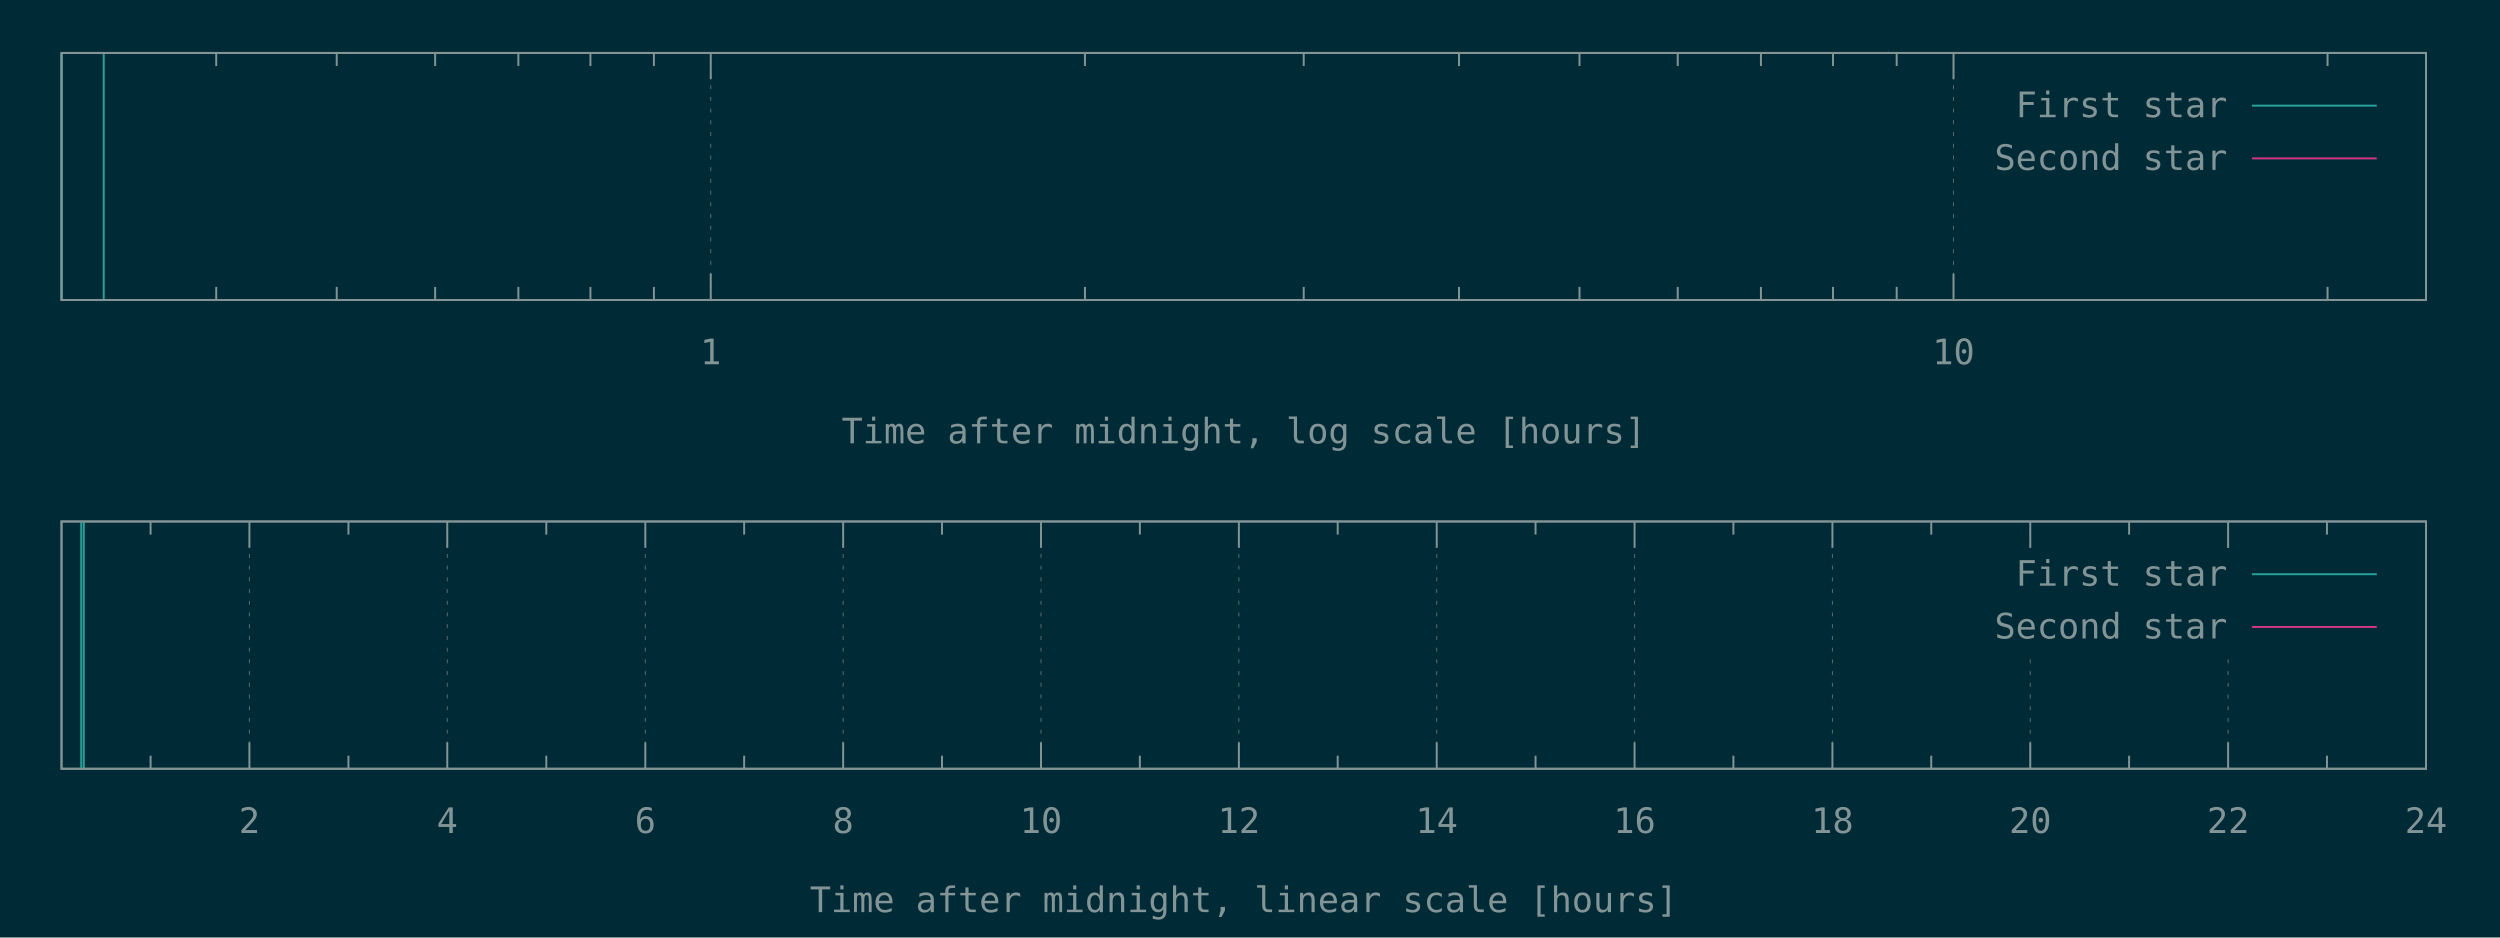
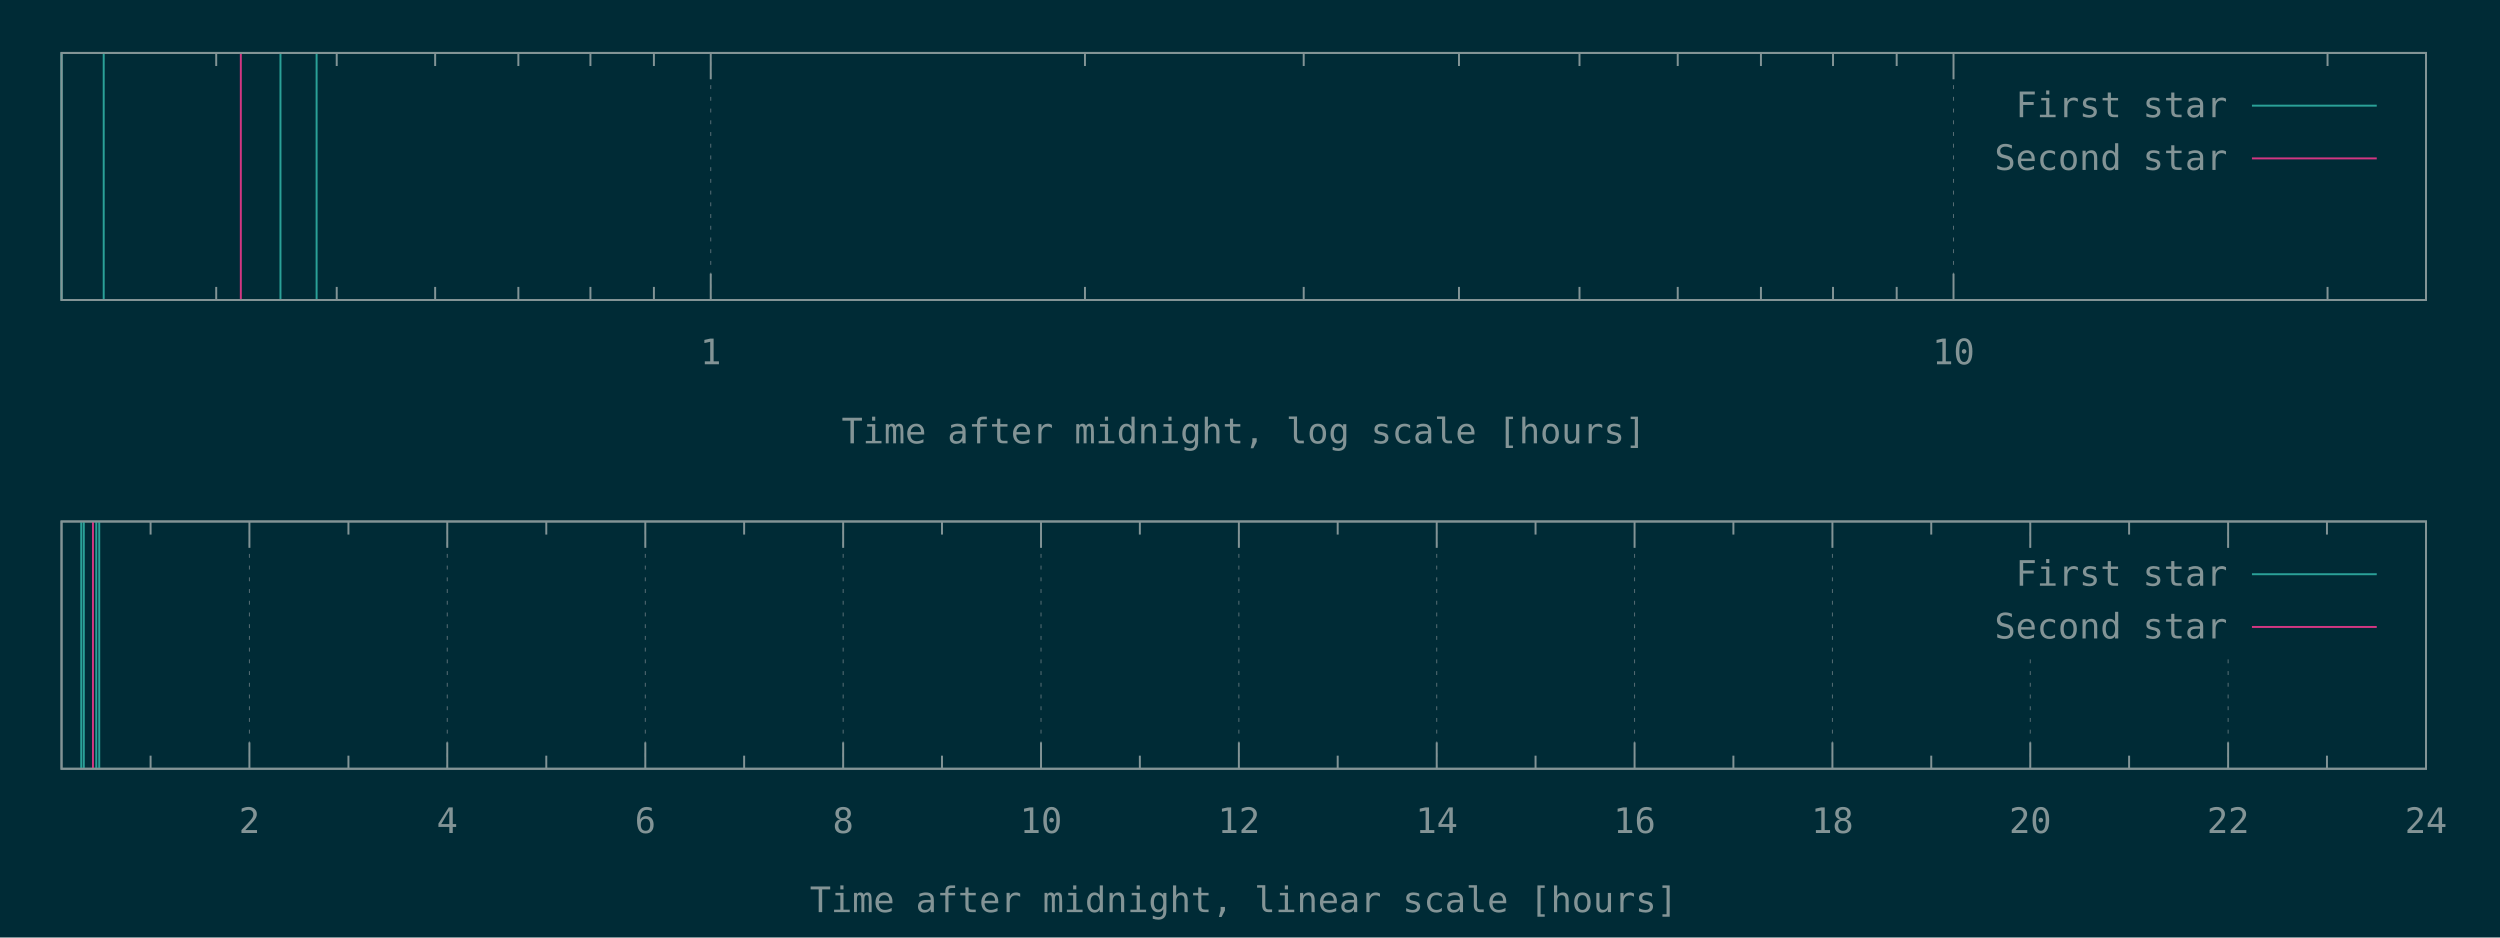
<svg xmlns="http://www.w3.org/2000/svg" xmlns:xlink="http://www.w3.org/1999/xlink" width="1280" height="480" viewBox="0 0 1280 480">
  <g id="gnuplot_canvas">
    <rect x="0" y="0" width="1280" height="480" fill="#002b36" />
    <defs>
      <circle id="gpDot" r="0.5" stroke-width="0.5" />
      <path id="gpPt0" stroke-width="0.148" stroke="currentColor" d="M-1,0 h2 M0,-1 v2" />
      <path id="gpPt1" stroke-width="0.148" stroke="currentColor" d="M-1,-1 L1,1 M1,-1 L-1,1" />
      <path id="gpPt2" stroke-width="0.148" stroke="currentColor" d="M-1,0 L1,0 M0,-1 L0,1 M-1,-1 L1,1 M-1,1 L1,-1" />
      <rect id="gpPt3" stroke-width="0.148" stroke="currentColor" x="-1" y="-1" width="2" height="2" />
      <rect id="gpPt4" stroke-width="0.148" stroke="currentColor" fill="currentColor" x="-1" y="-1" width="2" height="2" />
      <circle id="gpPt5" stroke-width="0.148" stroke="currentColor" cx="0" cy="0" r="1" />
      <use xlink:href="#gpPt5" id="gpPt6" fill="currentColor" stroke="none" />
      <path id="gpPt7" stroke-width="0.148" stroke="currentColor" d="M0,-1.33 L-1.33,0.67 L1.33,0.67 z" />
      <use xlink:href="#gpPt7" id="gpPt8" fill="currentColor" stroke="none" />
      <use xlink:href="#gpPt7" id="gpPt9" stroke="currentColor" transform="rotate(180)" />
      <use xlink:href="#gpPt9" id="gpPt10" fill="currentColor" stroke="none" />
      <use xlink:href="#gpPt3" id="gpPt11" stroke="currentColor" transform="rotate(45)" />
      <use xlink:href="#gpPt11" id="gpPt12" fill="currentColor" stroke="none" />
      <path id="gpPt13" stroke-width="0.148" stroke="currentColor" d="M0,1.330 L1.265,0.411 L0.782,-1.067 L-0.782,-1.076 L-1.265,0.411 z" />
      <use xlink:href="#gpPt13" id="gpPt14" fill="currentColor" stroke="none" />
      <filter id="textbox" filterUnits="objectBoundingBox" x="0" y="0" height="1" width="1">
        <feFlood flood-color="#002B36" flood-opacity="1" result="bgnd" />
        <feComposite in="SourceGraphic" in2="bgnd" operator="atop" />
      </filter>
      <filter id="greybox" filterUnits="objectBoundingBox" x="0" y="0" height="1" width="1">
        <feFlood flood-color="lightgrey" flood-opacity="1" result="grey" />
        <feComposite in="SourceGraphic" in2="grey" operator="atop" />
      </filter>
    </defs>
    <g fill="none" color="#002B36" stroke="currentColor" stroke-width="1.00" stroke-linecap="butt" stroke-linejoin="miter">
</g>
    <g fill="none" color="black" stroke="currentColor" stroke-width="1.00" stroke-linecap="butt" stroke-linejoin="miter">
      <path stroke="rgb(131, 148, 150)" d="M110.7,153.6 L110.7,146.9 M110.7,27.1 L110.7,33.8 M172.4,153.6 L172.4,146.9 M172.4,27.1 L172.4,33.8   M222.8,153.6 L222.8,146.9 M222.8,27.1 L222.8,33.8 M265.4,153.6 L265.4,146.9 M265.4,27.1 L265.4,33.8   M302.3,153.6 L302.3,146.9 M302.3,27.1 L302.3,33.8 M334.8,153.6 L334.8,146.9 M334.8,27.1 L334.8,33.8    " />
    </g>
    <g fill="none" color="black" stroke="rgb(131, 148, 150)" stroke-width="0.50" stroke-linecap="butt" stroke-linejoin="miter">
</g>
    <g fill="none" color="gray" stroke="currentColor" stroke-width="0.50" stroke-linecap="butt" stroke-linejoin="miter">
      <path stroke="rgb( 88, 110, 117)" stroke-dasharray="2,4" class="gridline" d="M363.9,153.6 L363.9,27.1  " />
    </g>
    <g fill="none" color="gray" stroke="rgb( 88, 110, 117)" stroke-width="1.00" stroke-linecap="butt" stroke-linejoin="miter">
</g>
    <g fill="none" color="black" stroke="currentColor" stroke-width="1.00" stroke-linecap="butt" stroke-linejoin="miter">
      <path stroke="rgb(131, 148, 150)" d="M363.9,153.6 L363.9,140.1 M363.9,27.1 L363.9,40.6  " />
      <g transform="translate(363.9,186.5)" stroke="none" fill="rgb(131,148,150)" font-family="Inconsolata" font-size="18.00" text-anchor="middle">
        <text>
          <tspan font-family="Inconsolata"> 1</tspan>
        </text>
      </g>
    </g>
    <g fill="none" color="black" stroke="currentColor" stroke-width="1.00" stroke-linecap="butt" stroke-linejoin="miter">
      <path stroke="rgb(131, 148, 150)" d="M555.5,153.6 L555.5,146.9 M555.5,27.1 L555.5,33.8 M667.5,153.6 L667.5,146.9 M667.5,27.1 L667.5,33.8   M747.0,153.6 L747.0,146.9 M747.0,27.1 L747.0,33.8 M808.7,153.6 L808.7,146.9 M808.7,27.1 L808.7,33.8   M859.0,153.6 L859.0,146.9 M859.0,27.1 L859.0,33.8 M901.6,153.6 L901.6,146.9 M901.6,27.1 L901.6,33.8   M938.5,153.6 L938.5,146.9 M938.5,27.1 L938.5,33.8 M971.1,153.6 L971.1,146.9 M971.1,27.1 L971.1,33.8    " />
    </g>
    <g fill="none" color="black" stroke="rgb(131, 148, 150)" stroke-width="0.50" stroke-linecap="butt" stroke-linejoin="miter">
</g>
    <g fill="none" color="gray" stroke="currentColor" stroke-width="0.50" stroke-linecap="butt" stroke-linejoin="miter">
      <path stroke="rgb( 88, 110, 117)" stroke-dasharray="2,4" class="gridline" d="M1000.2,153.6 L1000.2,27.1  " />
    </g>
    <g fill="none" color="gray" stroke="rgb( 88, 110, 117)" stroke-width="1.00" stroke-linecap="butt" stroke-linejoin="miter">
</g>
    <g fill="none" color="black" stroke="currentColor" stroke-width="1.00" stroke-linecap="butt" stroke-linejoin="miter">
      <path stroke="rgb(131, 148, 150)" d="M1000.2,153.6 L1000.2,140.1 M1000.2,27.1 L1000.2,40.6  " />
      <g transform="translate(1000.2,186.5)" stroke="none" fill="rgb(131,148,150)" font-family="Inconsolata" font-size="18.00" text-anchor="middle">
        <text>
          <tspan font-family="Inconsolata"> 10</tspan>
        </text>
      </g>
    </g>
    <g fill="none" color="black" stroke="currentColor" stroke-width="1.00" stroke-linecap="butt" stroke-linejoin="miter">
      <path stroke="rgb(131, 148, 150)" d="M1191.7,153.6 L1191.7,146.9 M1191.7,27.1 L1191.7,33.8  " />
    </g>
    <g fill="none" color="black" stroke="currentColor" stroke-width="1.00" stroke-linecap="butt" stroke-linejoin="miter">
      <path stroke="rgb(131, 148, 150)" d="M31.5,27.1 L31.5,153.6 L1242.1,153.6 L1242.1,27.1 L31.5,27.1 Z  " />
    </g>
    <g fill="none" color="black" stroke="currentColor" stroke-width="1.00" stroke-linecap="butt" stroke-linejoin="miter">
      <g transform="translate(636.8,227.0)" stroke="none" fill="rgb(131,148,150)" font-family="Inconsolata" font-size="18.00" text-anchor="middle">
        <text>
          <tspan font-family="Inconsolata">Time after midnight, log scale [hours]</tspan>
        </text>
      </g>
    </g>
    <g fill="none" color="black" stroke="currentColor" stroke-width="1.00" stroke-linecap="butt" stroke-linejoin="miter">
</g>
    <g id="gnuplot_plot_1a">
      <g fill="none" color="black" stroke="currentColor" stroke-width="1.00" stroke-linecap="butt" stroke-linejoin="miter">
-         <path stroke="rgb( 42, 161, 152)" d="M31.5,153.6 L31.5,27.1 M53.1,153.6 L53.1,27.1  " />
+         <path stroke="rgb( 42, 161, 152)" d="M31.5,153.6 L31.5,27.1 M53.1,153.6 L53.1,27.1 M143.6,153.6 L143.6,27.1 M162.1,153.6 L162.1,27.1    " />
      </g>
    </g>
    <g id="gnuplot_plot_2a">
      <g fill="none" color="black" stroke="currentColor" stroke-width="1.00" stroke-linecap="butt" stroke-linejoin="miter">
- </g>
+         <path stroke="rgb(211,  54, 130)" d="M123.3,153.6 L123.3,27.1  " />
+       </g>
    </g>
    <g stroke="none" shape-rendering="crispEdges">
      <polygon fill="#002B36" points="1001.8,94.6 1229.5,94.6 1229.5,40.6 1001.8,40.6 " />
    </g>
    <g id="gnuplot_plot_1a">
      <g fill="none" color="black" stroke="currentColor" stroke-width="1.00" stroke-linecap="butt" stroke-linejoin="miter">
        <g transform="translate(1140.4,60.0)" stroke="none" fill="rgb(131,148,150)" font-family="Inconsolata" font-size="18.00" text-anchor="end">
          <text>
            <tspan font-family="Inconsolata">First star</tspan>
          </text>
        </g>
      </g>
      <g fill="none" color="black" stroke="currentColor" stroke-width="1.00" stroke-linecap="butt" stroke-linejoin="miter">
        <path stroke="rgb( 42, 161, 152)" d="M1153.0,54.1 L1216.9,54.1  " />
      </g>
    </g>
    <g id="gnuplot_plot_2a">
      <g fill="none" color="black" stroke="currentColor" stroke-width="1.00" stroke-linecap="butt" stroke-linejoin="miter">
        <g transform="translate(1140.4,87.0)" stroke="none" fill="rgb(131,148,150)" font-family="Inconsolata" font-size="18.00" text-anchor="end">
          <text>
            <tspan font-family="Inconsolata">Second star</tspan>
          </text>
        </g>
      </g>
      <g fill="none" color="black" stroke="currentColor" stroke-width="1.00" stroke-linecap="butt" stroke-linejoin="miter">
        <path stroke="rgb(211,  54, 130)" d="M1153.0,81.1 L1216.9,81.1  " />
      </g>
    </g>
    <g fill="none" color="#002B36" stroke="rgb(211,  54, 130)" stroke-width="2.00" stroke-linecap="butt" stroke-linejoin="miter">
</g>
    <g fill="none" color="black" stroke="currentColor" stroke-width="2.00" stroke-linecap="butt" stroke-linejoin="miter">
</g>
    <g fill="none" color="black" stroke="black" stroke-width="1.00" stroke-linecap="butt" stroke-linejoin="miter">
</g>
    <g fill="none" color="black" stroke="currentColor" stroke-width="1.00" stroke-linecap="butt" stroke-linejoin="miter">
      <path stroke="rgb(131, 148, 150)" d="M31.5,27.1 L31.5,153.6 L1242.1,153.6 L1242.1,27.1 L31.5,27.1 Z  " />
    </g>
    <g fill="none" color="black" stroke="currentColor" stroke-width="1.00" stroke-linecap="butt" stroke-linejoin="miter">
</g>
    <g fill="none" color="black" stroke="currentColor" stroke-width="1.00" stroke-linecap="butt" stroke-linejoin="miter">
      <path stroke="rgb(131, 148, 150)" d="M77.1,393.6 L77.1,386.9 M77.1,267.0 L77.1,273.7  " />
    </g>
    <g fill="none" color="black" stroke="rgb(131, 148, 150)" stroke-width="0.50" stroke-linecap="butt" stroke-linejoin="miter">
</g>
    <g fill="none" color="gray" stroke="currentColor" stroke-width="0.50" stroke-linecap="butt" stroke-linejoin="miter">
      <path stroke="rgb( 88, 110, 117)" stroke-dasharray="2,4" class="gridline" d="M127.7,393.6 L127.7,267.0  " />
    </g>
    <g fill="none" color="gray" stroke="rgb( 88, 110, 117)" stroke-width="1.00" stroke-linecap="butt" stroke-linejoin="miter">
</g>
    <g fill="none" color="black" stroke="currentColor" stroke-width="1.00" stroke-linecap="butt" stroke-linejoin="miter">
      <path stroke="rgb(131, 148, 150)" d="M127.7,393.6 L127.7,380.1 M127.7,267.0 L127.7,280.5  " />
      <g transform="translate(127.7,426.5)" stroke="none" fill="rgb(131,148,150)" font-family="Inconsolata" font-size="18.00" text-anchor="middle">
        <text>
          <tspan font-family="Inconsolata"> 2</tspan>
        </text>
      </g>
    </g>
    <g fill="none" color="black" stroke="currentColor" stroke-width="1.00" stroke-linecap="butt" stroke-linejoin="miter">
      <path stroke="rgb(131, 148, 150)" d="M178.4,393.6 L178.4,386.9 M178.4,267.0 L178.4,273.7  " />
    </g>
    <g fill="none" color="black" stroke="rgb(131, 148, 150)" stroke-width="0.50" stroke-linecap="butt" stroke-linejoin="miter">
</g>
    <g fill="none" color="gray" stroke="currentColor" stroke-width="0.50" stroke-linecap="butt" stroke-linejoin="miter">
      <path stroke="rgb( 88, 110, 117)" stroke-dasharray="2,4" class="gridline" d="M229.0,393.6 L229.0,267.0  " />
    </g>
    <g fill="none" color="gray" stroke="rgb( 88, 110, 117)" stroke-width="1.00" stroke-linecap="butt" stroke-linejoin="miter">
</g>
    <g fill="none" color="black" stroke="currentColor" stroke-width="1.00" stroke-linecap="butt" stroke-linejoin="miter">
      <path stroke="rgb(131, 148, 150)" d="M229.0,393.6 L229.0,380.1 M229.0,267.0 L229.0,280.5  " />
      <g transform="translate(229.0,426.5)" stroke="none" fill="rgb(131,148,150)" font-family="Inconsolata" font-size="18.00" text-anchor="middle">
        <text>
          <tspan font-family="Inconsolata"> 4</tspan>
        </text>
      </g>
    </g>
    <g fill="none" color="black" stroke="currentColor" stroke-width="1.00" stroke-linecap="butt" stroke-linejoin="miter">
      <path stroke="rgb(131, 148, 150)" d="M279.7,393.6 L279.7,386.9 M279.7,267.0 L279.7,273.7  " />
    </g>
    <g fill="none" color="black" stroke="rgb(131, 148, 150)" stroke-width="0.50" stroke-linecap="butt" stroke-linejoin="miter">
</g>
    <g fill="none" color="gray" stroke="currentColor" stroke-width="0.50" stroke-linecap="butt" stroke-linejoin="miter">
      <path stroke="rgb( 88, 110, 117)" stroke-dasharray="2,4" class="gridline" d="M330.4,393.6 L330.4,267.0  " />
    </g>
    <g fill="none" color="gray" stroke="rgb( 88, 110, 117)" stroke-width="1.00" stroke-linecap="butt" stroke-linejoin="miter">
</g>
    <g fill="none" color="black" stroke="currentColor" stroke-width="1.00" stroke-linecap="butt" stroke-linejoin="miter">
      <path stroke="rgb(131, 148, 150)" d="M330.4,393.6 L330.4,380.1 M330.4,267.0 L330.4,280.5  " />
      <g transform="translate(330.4,426.5)" stroke="none" fill="rgb(131,148,150)" font-family="Inconsolata" font-size="18.00" text-anchor="middle">
        <text>
          <tspan font-family="Inconsolata"> 6</tspan>
        </text>
      </g>
    </g>
    <g fill="none" color="black" stroke="currentColor" stroke-width="1.00" stroke-linecap="butt" stroke-linejoin="miter">
      <path stroke="rgb(131, 148, 150)" d="M381.0,393.6 L381.0,386.9 M381.0,267.0 L381.0,273.7  " />
    </g>
    <g fill="none" color="black" stroke="rgb(131, 148, 150)" stroke-width="0.50" stroke-linecap="butt" stroke-linejoin="miter">
</g>
    <g fill="none" color="gray" stroke="currentColor" stroke-width="0.50" stroke-linecap="butt" stroke-linejoin="miter">
      <path stroke="rgb( 88, 110, 117)" stroke-dasharray="2,4" class="gridline" d="M431.7,393.6 L431.7,267.0  " />
    </g>
    <g fill="none" color="gray" stroke="rgb( 88, 110, 117)" stroke-width="1.00" stroke-linecap="butt" stroke-linejoin="miter">
</g>
    <g fill="none" color="black" stroke="currentColor" stroke-width="1.00" stroke-linecap="butt" stroke-linejoin="miter">
      <path stroke="rgb(131, 148, 150)" d="M431.7,393.6 L431.7,380.1 M431.7,267.0 L431.7,280.5  " />
      <g transform="translate(431.7,426.5)" stroke="none" fill="rgb(131,148,150)" font-family="Inconsolata" font-size="18.00" text-anchor="middle">
        <text>
          <tspan font-family="Inconsolata"> 8</tspan>
        </text>
      </g>
    </g>
    <g fill="none" color="black" stroke="currentColor" stroke-width="1.00" stroke-linecap="butt" stroke-linejoin="miter">
      <path stroke="rgb(131, 148, 150)" d="M482.3,393.6 L482.3,386.9 M482.3,267.0 L482.3,273.7  " />
    </g>
    <g fill="none" color="black" stroke="rgb(131, 148, 150)" stroke-width="0.50" stroke-linecap="butt" stroke-linejoin="miter">
</g>
    <g fill="none" color="gray" stroke="currentColor" stroke-width="0.50" stroke-linecap="butt" stroke-linejoin="miter">
      <path stroke="rgb( 88, 110, 117)" stroke-dasharray="2,4" class="gridline" d="M533.0,393.6 L533.0,267.0  " />
    </g>
    <g fill="none" color="gray" stroke="rgb( 88, 110, 117)" stroke-width="1.00" stroke-linecap="butt" stroke-linejoin="miter">
</g>
    <g fill="none" color="black" stroke="currentColor" stroke-width="1.00" stroke-linecap="butt" stroke-linejoin="miter">
      <path stroke="rgb(131, 148, 150)" d="M533.0,393.6 L533.0,380.1 M533.0,267.0 L533.0,280.5  " />
      <g transform="translate(533.0,426.5)" stroke="none" fill="rgb(131,148,150)" font-family="Inconsolata" font-size="18.00" text-anchor="middle">
        <text>
          <tspan font-family="Inconsolata"> 10</tspan>
        </text>
      </g>
    </g>
    <g fill="none" color="black" stroke="currentColor" stroke-width="1.00" stroke-linecap="butt" stroke-linejoin="miter">
      <path stroke="rgb(131, 148, 150)" d="M583.6,393.6 L583.6,386.9 M583.6,267.0 L583.6,273.7  " />
    </g>
    <g fill="none" color="black" stroke="rgb(131, 148, 150)" stroke-width="0.50" stroke-linecap="butt" stroke-linejoin="miter">
</g>
    <g fill="none" color="gray" stroke="currentColor" stroke-width="0.50" stroke-linecap="butt" stroke-linejoin="miter">
      <path stroke="rgb( 88, 110, 117)" stroke-dasharray="2,4" class="gridline" d="M634.3,393.6 L634.3,267.0  " />
    </g>
    <g fill="none" color="gray" stroke="rgb( 88, 110, 117)" stroke-width="1.00" stroke-linecap="butt" stroke-linejoin="miter">
</g>
    <g fill="none" color="black" stroke="currentColor" stroke-width="1.00" stroke-linecap="butt" stroke-linejoin="miter">
      <path stroke="rgb(131, 148, 150)" d="M634.3,393.6 L634.3,380.1 M634.3,267.0 L634.3,280.5  " />
      <g transform="translate(634.3,426.5)" stroke="none" fill="rgb(131,148,150)" font-family="Inconsolata" font-size="18.00" text-anchor="middle">
        <text>
          <tspan font-family="Inconsolata"> 12</tspan>
        </text>
      </g>
    </g>
    <g fill="none" color="black" stroke="currentColor" stroke-width="1.00" stroke-linecap="butt" stroke-linejoin="miter">
      <path stroke="rgb(131, 148, 150)" d="M684.9,393.6 L684.9,386.9 M684.9,267.0 L684.9,273.7  " />
    </g>
    <g fill="none" color="black" stroke="rgb(131, 148, 150)" stroke-width="0.50" stroke-linecap="butt" stroke-linejoin="miter">
</g>
    <g fill="none" color="gray" stroke="currentColor" stroke-width="0.50" stroke-linecap="butt" stroke-linejoin="miter">
      <path stroke="rgb( 88, 110, 117)" stroke-dasharray="2,4" class="gridline" d="M735.6,393.6 L735.6,267.0  " />
    </g>
    <g fill="none" color="gray" stroke="rgb( 88, 110, 117)" stroke-width="1.00" stroke-linecap="butt" stroke-linejoin="miter">
</g>
    <g fill="none" color="black" stroke="currentColor" stroke-width="1.00" stroke-linecap="butt" stroke-linejoin="miter">
      <path stroke="rgb(131, 148, 150)" d="M735.6,393.6 L735.6,380.1 M735.6,267.0 L735.6,280.5  " />
      <g transform="translate(735.6,426.5)" stroke="none" fill="rgb(131,148,150)" font-family="Inconsolata" font-size="18.00" text-anchor="middle">
        <text>
          <tspan font-family="Inconsolata"> 14</tspan>
        </text>
      </g>
    </g>
    <g fill="none" color="black" stroke="currentColor" stroke-width="1.00" stroke-linecap="butt" stroke-linejoin="miter">
      <path stroke="rgb(131, 148, 150)" d="M786.2,393.6 L786.2,386.9 M786.2,267.0 L786.2,273.7  " />
    </g>
    <g fill="none" color="black" stroke="rgb(131, 148, 150)" stroke-width="0.50" stroke-linecap="butt" stroke-linejoin="miter">
</g>
    <g fill="none" color="gray" stroke="currentColor" stroke-width="0.50" stroke-linecap="butt" stroke-linejoin="miter">
      <path stroke="rgb( 88, 110, 117)" stroke-dasharray="2,4" class="gridline" d="M836.9,393.6 L836.9,267.0  " />
    </g>
    <g fill="none" color="gray" stroke="rgb( 88, 110, 117)" stroke-width="1.00" stroke-linecap="butt" stroke-linejoin="miter">
</g>
    <g fill="none" color="black" stroke="currentColor" stroke-width="1.00" stroke-linecap="butt" stroke-linejoin="miter">
      <path stroke="rgb(131, 148, 150)" d="M836.9,393.6 L836.9,380.1 M836.9,267.0 L836.9,280.5  " />
      <g transform="translate(836.9,426.5)" stroke="none" fill="rgb(131,148,150)" font-family="Inconsolata" font-size="18.00" text-anchor="middle">
        <text>
          <tspan font-family="Inconsolata"> 16</tspan>
        </text>
      </g>
    </g>
    <g fill="none" color="black" stroke="currentColor" stroke-width="1.00" stroke-linecap="butt" stroke-linejoin="miter">
      <path stroke="rgb(131, 148, 150)" d="M887.5,393.6 L887.5,386.9 M887.5,267.0 L887.5,273.7  " />
    </g>
    <g fill="none" color="black" stroke="rgb(131, 148, 150)" stroke-width="0.50" stroke-linecap="butt" stroke-linejoin="miter">
</g>
    <g fill="none" color="gray" stroke="currentColor" stroke-width="0.50" stroke-linecap="butt" stroke-linejoin="miter">
      <path stroke="rgb( 88, 110, 117)" stroke-dasharray="2,4" class="gridline" d="M938.2,393.6 L938.2,267.0  " />
    </g>
    <g fill="none" color="gray" stroke="rgb( 88, 110, 117)" stroke-width="1.00" stroke-linecap="butt" stroke-linejoin="miter">
</g>
    <g fill="none" color="black" stroke="currentColor" stroke-width="1.00" stroke-linecap="butt" stroke-linejoin="miter">
      <path stroke="rgb(131, 148, 150)" d="M938.2,393.6 L938.2,380.1 M938.2,267.0 L938.2,280.5  " />
      <g transform="translate(938.2,426.5)" stroke="none" fill="rgb(131,148,150)" font-family="Inconsolata" font-size="18.00" text-anchor="middle">
        <text>
          <tspan font-family="Inconsolata"> 18</tspan>
        </text>
      </g>
    </g>
    <g fill="none" color="black" stroke="currentColor" stroke-width="1.00" stroke-linecap="butt" stroke-linejoin="miter">
      <path stroke="rgb(131, 148, 150)" d="M988.8,393.6 L988.8,386.9 M988.8,267.0 L988.8,273.7  " />
    </g>
    <g fill="none" color="black" stroke="rgb(131, 148, 150)" stroke-width="0.50" stroke-linecap="butt" stroke-linejoin="miter">
</g>
    <g fill="none" color="gray" stroke="currentColor" stroke-width="0.50" stroke-linecap="butt" stroke-linejoin="miter">
      <path stroke="rgb( 88, 110, 117)" stroke-dasharray="2,4" class="gridline" d="M1039.5,393.6 L1039.5,334.5 M1039.5,280.5 L1039.5,267.0  " />
    </g>
    <g fill="none" color="gray" stroke="rgb( 88, 110, 117)" stroke-width="1.00" stroke-linecap="butt" stroke-linejoin="miter">
</g>
    <g fill="none" color="black" stroke="currentColor" stroke-width="1.00" stroke-linecap="butt" stroke-linejoin="miter">
      <path stroke="rgb(131, 148, 150)" d="M1039.5,393.6 L1039.5,380.1 M1039.5,267.0 L1039.5,280.5  " />
      <g transform="translate(1039.5,426.5)" stroke="none" fill="rgb(131,148,150)" font-family="Inconsolata" font-size="18.00" text-anchor="middle">
        <text>
          <tspan font-family="Inconsolata"> 20</tspan>
        </text>
      </g>
    </g>
    <g fill="none" color="black" stroke="currentColor" stroke-width="1.00" stroke-linecap="butt" stroke-linejoin="miter">
      <path stroke="rgb(131, 148, 150)" d="M1090.1,393.6 L1090.1,386.9 M1090.1,267.0 L1090.1,273.7  " />
    </g>
    <g fill="none" color="black" stroke="rgb(131, 148, 150)" stroke-width="0.50" stroke-linecap="butt" stroke-linejoin="miter">
</g>
    <g fill="none" color="gray" stroke="currentColor" stroke-width="0.50" stroke-linecap="butt" stroke-linejoin="miter">
      <path stroke="rgb( 88, 110, 117)" stroke-dasharray="2,4" class="gridline" d="M1140.8,393.6 L1140.8,334.5 M1140.8,280.5 L1140.8,267.0  " />
    </g>
    <g fill="none" color="gray" stroke="rgb( 88, 110, 117)" stroke-width="1.00" stroke-linecap="butt" stroke-linejoin="miter">
</g>
    <g fill="none" color="black" stroke="currentColor" stroke-width="1.00" stroke-linecap="butt" stroke-linejoin="miter">
      <path stroke="rgb(131, 148, 150)" d="M1140.8,393.6 L1140.8,380.1 M1140.8,267.0 L1140.8,280.5  " />
      <g transform="translate(1140.8,426.5)" stroke="none" fill="rgb(131,148,150)" font-family="Inconsolata" font-size="18.00" text-anchor="middle">
        <text>
          <tspan font-family="Inconsolata"> 22</tspan>
        </text>
      </g>
    </g>
    <g fill="none" color="black" stroke="currentColor" stroke-width="1.00" stroke-linecap="butt" stroke-linejoin="miter">
      <path stroke="rgb(131, 148, 150)" d="M1191.4,393.6 L1191.4,386.9 M1191.4,267.0 L1191.4,273.7  " />
    </g>
    <g fill="none" color="black" stroke="rgb(131, 148, 150)" stroke-width="0.50" stroke-linecap="butt" stroke-linejoin="miter">
</g>
    <g fill="none" color="gray" stroke="currentColor" stroke-width="0.50" stroke-linecap="butt" stroke-linejoin="miter">
      <path stroke="rgb( 88, 110, 117)" stroke-dasharray="2,4" class="gridline" d="M1242.1,393.6 L1242.1,267.0  " />
    </g>
    <g fill="none" color="gray" stroke="rgb( 88, 110, 117)" stroke-width="1.00" stroke-linecap="butt" stroke-linejoin="miter">
</g>
    <g fill="none" color="black" stroke="currentColor" stroke-width="1.00" stroke-linecap="butt" stroke-linejoin="miter">
      <path stroke="rgb(131, 148, 150)" d="M1242.1,393.6 L1242.1,380.1 M1242.1,267.0 L1242.1,280.5  " />
      <g transform="translate(1242.1,426.5)" stroke="none" fill="rgb(131,148,150)" font-family="Inconsolata" font-size="18.00" text-anchor="middle">
        <text>
          <tspan font-family="Inconsolata"> 24</tspan>
        </text>
      </g>
    </g>
    <g fill="none" color="black" stroke="currentColor" stroke-width="1.00" stroke-linecap="butt" stroke-linejoin="miter">
</g>
    <g fill="none" color="black" stroke="currentColor" stroke-width="1.00" stroke-linecap="butt" stroke-linejoin="miter">
      <path stroke="rgb(131, 148, 150)" d="M31.5,267.0 L31.5,393.6 L1242.1,393.6 L1242.1,267.0 L31.5,267.0 Z  " />
    </g>
    <g fill="none" color="black" stroke="currentColor" stroke-width="1.00" stroke-linecap="butt" stroke-linejoin="miter">
      <g transform="translate(636.8,467.0)" stroke="none" fill="rgb(131,148,150)" font-family="Inconsolata" font-size="18.00" text-anchor="middle">
        <text>
          <tspan font-family="Inconsolata">Time after midnight, linear scale [hours]</tspan>
        </text>
      </g>
    </g>
    <g fill="none" color="black" stroke="currentColor" stroke-width="1.00" stroke-linecap="butt" stroke-linejoin="miter">
</g>
    <g id="gnuplot_plot_1b">
      <g fill="none" color="black" stroke="currentColor" stroke-width="1.00" stroke-linecap="butt" stroke-linejoin="miter">
-         <path stroke="rgb( 42, 161, 152)" d="M41.6,393.6 L41.6,267.0 M42.9,393.6 L42.9,267.0  " />
+         <path stroke="rgb( 42, 161, 152)" d="M41.6,393.6 L41.6,267.0 M42.9,393.6 L42.9,267.0 M49.3,393.6 L49.3,267.0 M50.8,393.6 L50.8,267.0    " />
      </g>
    </g>
    <g id="gnuplot_plot_2b">
      <g fill="none" color="black" stroke="currentColor" stroke-width="1.00" stroke-linecap="butt" stroke-linejoin="miter">
- </g>
+         <path stroke="rgb(211,  54, 130)" d="M47.6,393.6 L47.6,267.0  " />
+       </g>
    </g>
    <g stroke="none" shape-rendering="crispEdges">
      <polygon fill="#002B36" points="1001.8,334.5 1229.5,334.5 1229.5,280.5 1001.8,280.5 " />
    </g>
    <g id="gnuplot_plot_1b">
      <g fill="none" color="black" stroke="currentColor" stroke-width="1.00" stroke-linecap="butt" stroke-linejoin="miter">
        <g transform="translate(1140.4,299.9)" stroke="none" fill="rgb(131,148,150)" font-family="Inconsolata" font-size="18.00" text-anchor="end">
          <text>
            <tspan font-family="Inconsolata">First star</tspan>
          </text>
        </g>
      </g>
      <g fill="none" color="black" stroke="currentColor" stroke-width="1.00" stroke-linecap="butt" stroke-linejoin="miter">
        <path stroke="rgb( 42, 161, 152)" d="M1153.0,294.0 L1216.9,294.0  " />
      </g>
    </g>
    <g id="gnuplot_plot_2b">
      <g fill="none" color="black" stroke="currentColor" stroke-width="1.00" stroke-linecap="butt" stroke-linejoin="miter">
        <g transform="translate(1140.4,326.9)" stroke="none" fill="rgb(131,148,150)" font-family="Inconsolata" font-size="18.00" text-anchor="end">
          <text>
            <tspan font-family="Inconsolata">Second star</tspan>
          </text>
        </g>
      </g>
      <g fill="none" color="black" stroke="currentColor" stroke-width="1.00" stroke-linecap="butt" stroke-linejoin="miter">
        <path stroke="rgb(211,  54, 130)" d="M1153.0,321.0 L1216.9,321.0  " />
      </g>
    </g>
    <g fill="none" color="#002B36" stroke="rgb(211,  54, 130)" stroke-width="2.00" stroke-linecap="butt" stroke-linejoin="miter">
</g>
    <g fill="none" color="black" stroke="currentColor" stroke-width="2.00" stroke-linecap="butt" stroke-linejoin="miter">
</g>
    <g fill="none" color="black" stroke="black" stroke-width="1.00" stroke-linecap="butt" stroke-linejoin="miter">
</g>
    <g fill="none" color="black" stroke="currentColor" stroke-width="1.00" stroke-linecap="butt" stroke-linejoin="miter">
      <path stroke="rgb(131, 148, 150)" d="M31.5,267.0 L31.5,393.6 L1242.1,393.6 L1242.1,267.0 L31.5,267.0 Z  " />
    </g>
    <g fill="none" color="black" stroke="currentColor" stroke-width="1.00" stroke-linecap="butt" stroke-linejoin="miter">
</g>
  </g>
</svg>
